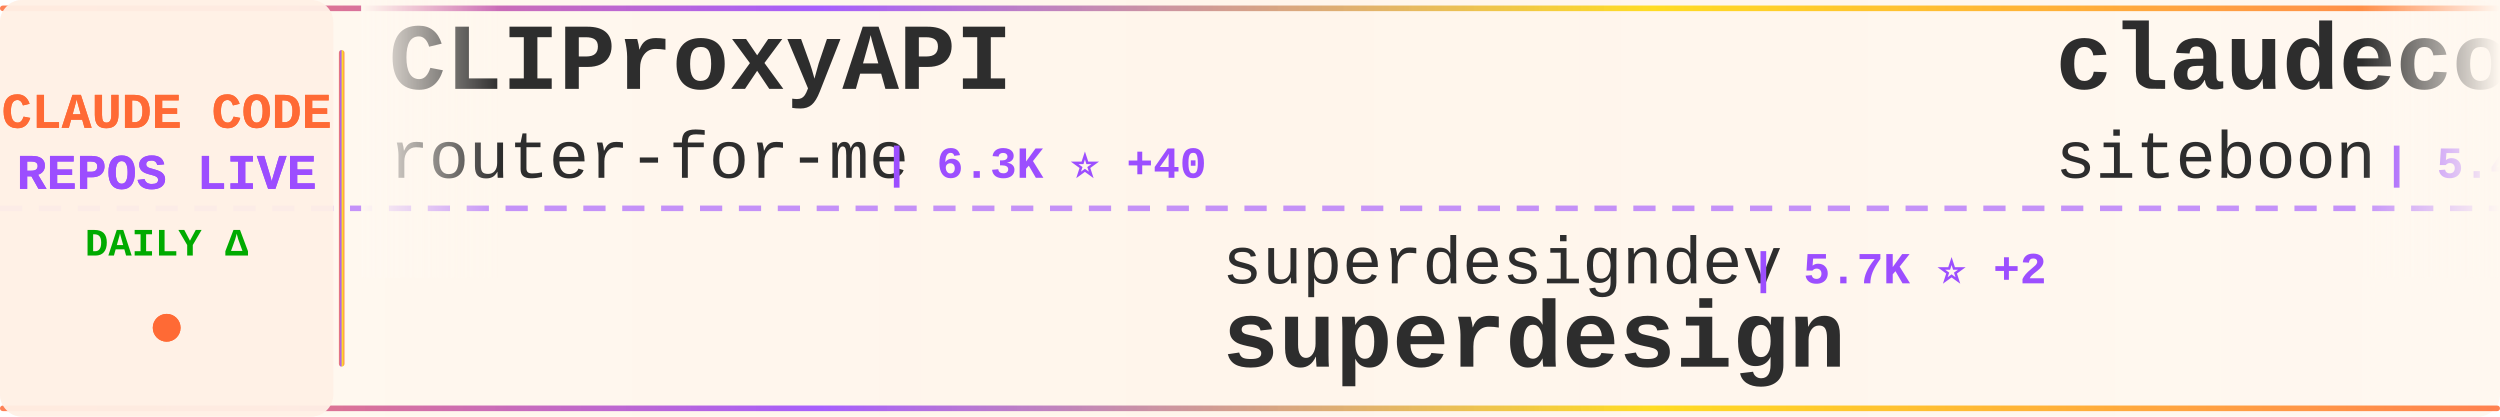
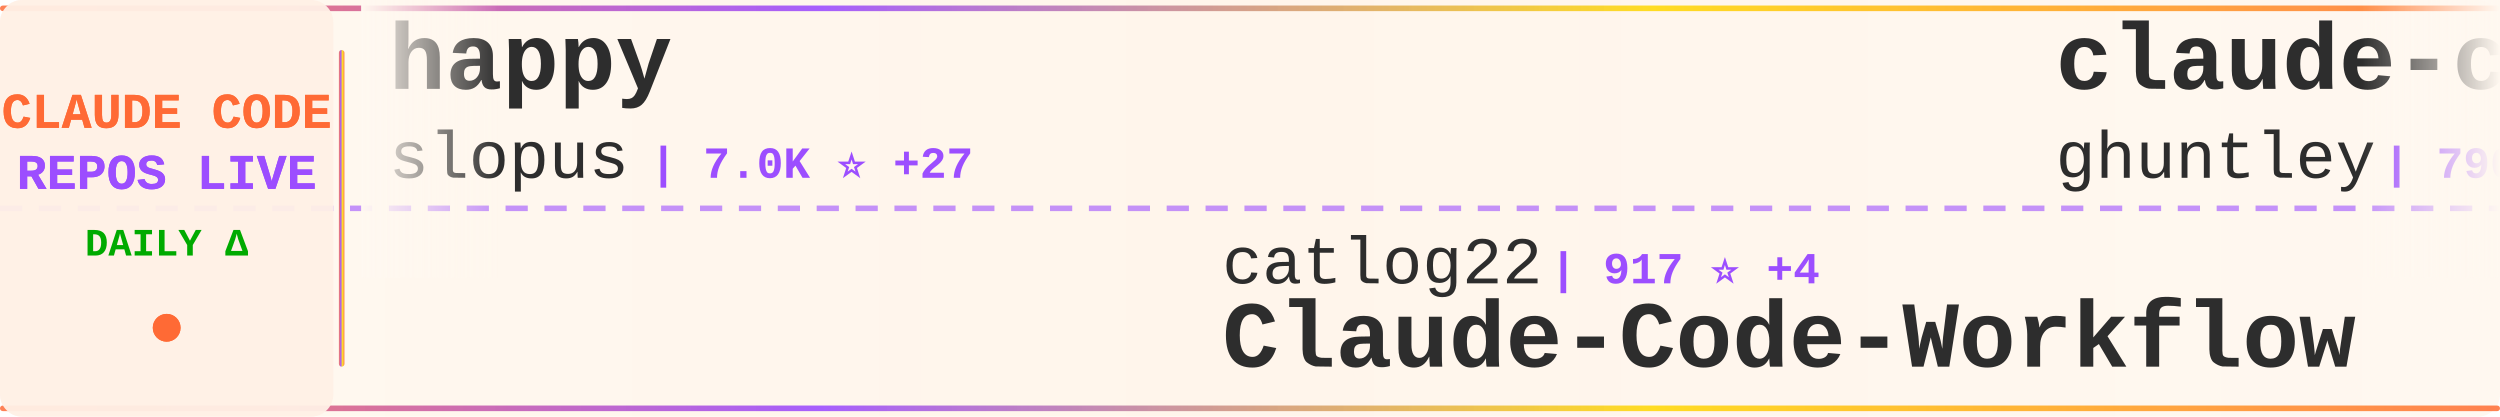
<svg xmlns="http://www.w3.org/2000/svg" width="900" height="150">
  <defs>
    <linearGradient id="tickerBg" x1="0%" y1="0%" x2="100%" y2="0%">
      <stop offset="0%" style="stop-color:#fff8f0;stop-opacity:0.98" />
      <stop offset="50%" style="stop-color:#fff5eb;stop-opacity:1" />
      <stop offset="100%" style="stop-color:#fff8f0;stop-opacity:0.98" />
    </linearGradient>
    <linearGradient id="borderGrad" x1="0%" y1="0%" x2="100%" y2="0%">
      <stop offset="0%" style="stop-color:#FF6B35;stop-opacity:0.85">
        <animate attributeName="stop-opacity" values="0.85;1;0.85" dur="2s" repeatCount="indefinite" />
      </stop>
      <stop offset="33%" style="stop-color:#9C4EFF;stop-opacity:0.9">
        <animate attributeName="stop-opacity" values="0.9;1;0.9" dur="2.2s" repeatCount="indefinite" />
      </stop>
      <stop offset="66%" style="stop-color:#FFD700;stop-opacity:0.85">
        <animate attributeName="stop-opacity" values="0.85;1;0.85" dur="1.8s" repeatCount="indefinite" />
      </stop>
      <stop offset="100%" style="stop-color:#FF6B35;stop-opacity:0.85">
        <animate attributeName="stop-opacity" values="0.85;1;0.85" dur="2s" repeatCount="indefinite" />
      </stop>
    </linearGradient>
    <filter id="textGlow">
      <feGaussianBlur stdDeviation="0.15" result="coloredBlur" />
      <feMerge>
        <feMergeNode in="coloredBlur" />
        <feMergeNode in="SourceGraphic" />
      </feMerge>
    </filter>
    <filter id="metricGlow">
      <feGaussianBlur stdDeviation="0.2" result="coloredBlur" />
      <feMerge>
        <feMergeNode in="coloredBlur" />
        <feMergeNode in="SourceGraphic" />
      </feMerge>
    </filter>
    <linearGradient id="leftFade" x1="0%" y1="0%" x2="100%" y2="0%">
      <stop offset="0%" style="stop-color:#fff8f0;stop-opacity:1" />
      <stop offset="100%" style="stop-color:#fff8f0;stop-opacity:0" />
    </linearGradient>
    <linearGradient id="rightFade" x1="0%" y1="0%" x2="100%" y2="0%">
      <stop offset="0%" style="stop-color:#fff8f0;stop-opacity:0" />
      <stop offset="100%" style="stop-color:#fff8f0;stop-opacity:1" />
    </linearGradient>
  </defs>
  <rect width="900" height="150" fill="url(#tickerBg)" rx="8" />
  <rect x="0" y="2" width="900" height="2" fill="url(#borderGrad)" rx="1" />
  <rect x="0" y="146" width="900" height="2" fill="url(#borderGrad)" rx="1" />
  <line x1="0" y1="75" x2="900" y2="75" stroke="#9C4EFF" stroke-width="2" stroke-dasharray="8 6" opacity="0.6" />
  <rect x="0" y="0" width="120" height="150" fill="#fff0e6" opacity="0.95" rx="8" />
  <text x="60" y="46" font-family="'Courier New', monospace" font-size="18" font-weight="bold" fill="#FF6B35" text-anchor="middle" filter="url(#textGlow)">
    CLAUDE CODE
  </text>
  <text x="60" y="68" font-family="'Courier New', monospace" font-size="18" font-weight="bold" fill="#9C4EFF" text-anchor="middle" filter="url(#textGlow)">
    REPOS LIVE
  </text>
  <text x="60" y="92" font-family="'Courier New', monospace" font-size="14" font-weight="bold" fill="#00aa00" text-anchor="middle">
    DAILY Δ
  </text>
  <circle cx="60" cy="118" r="5" fill="#FF6B35" filter="url(#metricGlow)">
    <animate attributeName="r" values="4;6;4" dur="1.5s" repeatCount="indefinite" />
    <animate attributeName="opacity" values="0.6;1;0.6" dur="1.5s" repeatCount="indefinite" />
  </circle>
  <rect x="122" y="18" width="2" height="114" fill="url(#borderGrad)" rx="1" />
  <clipPath id="tickerClip">
    <rect x="130" y="0" width="770" height="150" />
  </clipPath>
  <g clip-path="url(#tickerClip)">
    <g id="tickerItems">
      <animateTransform attributeName="transform" attributeType="XML" type="translate" from="0 0" to="-3000 0" dur="54s" repeatCount="indefinite" />
      <g transform="translate(0, 0)">
-         <text x="140" y="32" font-family="'Courier New', monospace" font-size="34" font-weight="bold" fill="#2d2d2d">CLIProxyAPI</text>
-         <text x="140" y="64" font-family="'Courier New', monospace" font-size="24" font-weight="normal" fill="#2d2d2d" opacity="1.0">router-for-me</text>
-         <text x="318" y="64" font-family="'Courier New', monospace" font-size="16" font-weight="bold" fill="#9C4EFF"> | 6.3K ⭐ +40</text>
+         <text x="140" y="32" font-family="'Courier New', monospace" font-size="34" font-weight="bold" fill="#2d2d2d">happy</text>
+         <text x="140" y="64" font-family="'Courier New', monospace" font-size="24" font-weight="normal" fill="#2d2d2d" opacity="1.0">slopus</text>
+         <text x="234" y="64" font-family="'Courier New', monospace" font-size="16" font-weight="bold" fill="#9C4EFF"> | 7.0K ⭐ +27</text>
      </g>
      <g transform="translate(300, 0)">
-         <text x="140" y="102" font-family="'Courier New', monospace" font-size="24" font-weight="normal" fill="#2d2d2d" opacity="1.0">superdesigndev</text>
-         <text x="330" y="102" font-family="'Courier New', monospace" font-size="16" font-weight="bold" fill="#9C4EFF"> | 5.7K ⭐ +2</text>
-         <text x="140" y="132" font-family="'Courier New', monospace" font-size="34" font-weight="bold" fill="#2d2d2d">superdesign</text>
+         <text x="140" y="102" font-family="'Courier New', monospace" font-size="24" font-weight="normal" fill="#2d2d2d" opacity="1.0">catlog22</text>
+         <text x="258" y="102" font-family="'Courier New', monospace" font-size="16" font-weight="bold" fill="#9C4EFF"> | 917 ⭐ +4</text>
+         <text x="140" y="132" font-family="'Courier New', monospace" font-size="34" font-weight="bold" fill="#2d2d2d">Claude-Code-Workflow</text>
      </g>
      <g transform="translate(600, 0)">
-         <text x="140" y="32" font-family="'Courier New', monospace" font-size="34" font-weight="bold" fill="#2d2d2d">claudecodeui</text>
-         <text x="140" y="64" font-family="'Courier New', monospace" font-size="24" font-weight="normal" fill="#2d2d2d" opacity="1.0">siteboon</text>
-         <text x="258" y="64" font-family="'Courier New', monospace" font-size="16" font-weight="bold" fill="#9C4EFF"> | 5.4K ⭐ +4</text>
+         <text x="140" y="32" font-family="'Courier New', monospace" font-size="34" font-weight="bold" fill="#2d2d2d">claude-code-source-code-...</text>
+         <text x="140" y="64" font-family="'Courier New', monospace" font-size="24" font-weight="normal" fill="#2d2d2d" opacity="1.0">ghuntley</text>
+         <text x="258" y="64" font-family="'Courier New', monospace" font-size="16" font-weight="bold" fill="#9C4EFF"> | 790 ⭐ +1</text>
      </g>
      <g transform="translate(900, 0)">
-         <text x="140" y="102" font-family="'Courier New', monospace" font-size="24" font-weight="normal" fill="#2d2d2d" opacity="1.0">anthropics</text>
-         <text x="282" y="102" font-family="'Courier New', monospace" font-size="16" font-weight="bold" fill="#9C4EFF"> | 55.4K ⭐ +160</text>
-         <text x="140" y="132" font-family="'Courier New', monospace" font-size="34" font-weight="bold" fill="#2d2d2d">claude-code</text>
+         <text x="140" y="102" font-family="'Courier New', monospace" font-size="24" font-weight="normal" fill="#2d2d2d" opacity="1.0">opactorai</text>
+         <text x="270" y="102" font-family="'Courier New', monospace" font-size="16" font-weight="bold" fill="#9C4EFF"> | 3.6K ⭐ +4</text>
+         <text x="140" y="132" font-family="'Courier New', monospace" font-size="34" font-weight="bold" fill="#2d2d2d">Claudable</text>
      </g>
      <g transform="translate(1200, 0)">
-         <text x="140" y="32" font-family="'Courier New', monospace" font-size="34" font-weight="bold" fill="#2d2d2d">claude-code-templates</text>
-         <text x="140" y="64" font-family="'Courier New', monospace" font-size="24" font-weight="normal" fill="#2d2d2d" opacity="1.0">davila7</text>
-         <text x="246" y="64" font-family="'Courier New', monospace" font-size="16" font-weight="bold" fill="#9C4EFF"> | 15.7K ⭐ +113</text>
+         <text x="140" y="32" font-family="'Courier New', monospace" font-size="34" font-weight="bold" fill="#2d2d2d">cc</text>
+         <text x="140" y="64" font-family="'Courier New', monospace" font-size="24" font-weight="normal" fill="#2d2d2d" opacity="1.0">kn1026</text>
+         <text x="234" y="64" font-family="'Courier New', monospace" font-size="16" font-weight="bold" fill="#9C4EFF"> | 696 ⭐</text>
      </g>
      <g transform="translate(1500, 0)">
-         <text x="140" y="102" font-family="'Courier New', monospace" font-size="24" font-weight="normal" fill="#2d2d2d" opacity="1.0">shareAI-lab</text>
-         <text x="294" y="102" font-family="'Courier New', monospace" font-size="16" font-weight="bold" fill="#9C4EFF"> | 13.9K ⭐ +82</text>
-         <text x="140" y="132" font-family="'Courier New', monospace" font-size="34" font-weight="bold" fill="#2d2d2d">learn-claude-code</text>
+         <text x="140" y="102" font-family="'Courier New', monospace" font-size="24" font-weight="normal" fill="#2d2d2d" opacity="1.0">oraios</text>
+         <text x="234" y="102" font-family="'Courier New', monospace" font-size="16" font-weight="bold" fill="#9C4EFF"> | 18.5K ⭐ +17</text>
+         <text x="140" y="132" font-family="'Courier New', monospace" font-size="34" font-weight="bold" fill="#2d2d2d">serena</text>
      </g>
      <g transform="translate(1800, 0)">
-         <text x="140" y="32" font-family="'Courier New', monospace" font-size="34" font-weight="bold" fill="#2d2d2d">claude-code-hub</text>
-         <text x="140" y="64" font-family="'Courier New', monospace" font-size="24" font-weight="normal" fill="#2d2d2d" opacity="1.0">zsio</text>
-         <text x="210" y="64" font-family="'Courier New', monospace" font-size="16" font-weight="bold" fill="#9C4EFF"> | 144 ⭐ -1</text>
+         <text x="140" y="32" font-family="'Courier New', monospace" font-size="34" font-weight="bold" fill="#2d2d2d">compound-engineering-plu...</text>
+         <text x="140" y="64" font-family="'Courier New', monospace" font-size="24" font-weight="normal" fill="#2d2d2d" opacity="1.0">EveryInc</text>
+         <text x="258" y="64" font-family="'Courier New', monospace" font-size="16" font-weight="bold" fill="#9C4EFF"> | 4.5K ⭐ +37</text>
      </g>
      <g transform="translate(2100, 0)">
-         <text x="140" y="102" font-family="'Courier New', monospace" font-size="24" font-weight="normal" fill="#2d2d2d" opacity="1.0">EnzeD</text>
-         <text x="222" y="102" font-family="'Courier New', monospace" font-size="16" font-weight="bold" fill="#9C4EFF"> | 3.6K ⭐ +8</text>
-         <text x="140" y="132" font-family="'Courier New', monospace" font-size="34" font-weight="bold" fill="#2d2d2d">vibe-coding</text>
+         <text x="140" y="102" font-family="'Courier New', monospace" font-size="24" font-weight="normal" fill="#2d2d2d" opacity="1.0">rizethereum</text>
+         <text x="294" y="102" font-family="'Courier New', monospace" font-size="16" font-weight="bold" fill="#9C4EFF"> | 1.7K ⭐</text>
+         <text x="140" y="132" font-family="'Courier New', monospace" font-size="34" font-weight="bold" fill="#2d2d2d">claude-code-requirements...</text>
      </g>
      <g transform="translate(2400, 0)">
-         <text x="140" y="32" font-family="'Courier New', monospace" font-size="34" font-weight="bold" fill="#2d2d2d">sc-claude-code-files</text>
-         <text x="140" y="64" font-family="'Courier New', monospace" font-size="24" font-weight="normal" fill="#2d2d2d" opacity="1.0">https-deeplearning-ai</text>
-         <text x="414" y="64" font-family="'Courier New', monospace" font-size="16" font-weight="bold" fill="#9C4EFF"> | 361 ⭐</text>
+         <text x="140" y="32" font-family="'Courier New', monospace" font-size="34" font-weight="bold" fill="#2d2d2d">claude-task-master</text>
+         <text x="140" y="64" font-family="'Courier New', monospace" font-size="24" font-weight="normal" fill="#2d2d2d" opacity="1.0">eyaltoledano</text>
+         <text x="306" y="64" font-family="'Courier New', monospace" font-size="16" font-weight="bold" fill="#9C4EFF"> | 24.8K ⭐ +10</text>
      </g>
      <g transform="translate(2700, 0)">
-         <text x="140" y="102" font-family="'Courier New', monospace" font-size="24" font-weight="normal" fill="#2d2d2d" opacity="1.0">oraios</text>
-         <text x="234" y="102" font-family="'Courier New', monospace" font-size="16" font-weight="bold" fill="#9C4EFF"> | 18.5K ⭐ +19</text>
-         <text x="140" y="132" font-family="'Courier New', monospace" font-size="34" font-weight="bold" fill="#2d2d2d">serena</text>
+         <text x="140" y="102" font-family="'Courier New', monospace" font-size="24" font-weight="normal" fill="#2d2d2d" opacity="1.0">router-for-me</text>
+         <text x="318" y="102" font-family="'Courier New', monospace" font-size="16" font-weight="bold" fill="#9C4EFF"> | 6.3K ⭐ +45</text>
+         <text x="140" y="132" font-family="'Courier New', monospace" font-size="34" font-weight="bold" fill="#2d2d2d">CLIProxyAPI</text>
      </g>
      <g transform="translate(3000, 0)">
-         <text x="140" y="32" font-family="'Courier New', monospace" font-size="34" font-weight="bold" fill="#2d2d2d">CLIProxyAPI</text>
-         <text x="140" y="64" font-family="'Courier New', monospace" font-size="24" font-weight="normal" fill="#2d2d2d" opacity="1.0">router-for-me</text>
-         <text x="318" y="64" font-family="'Courier New', monospace" font-size="16" font-weight="bold" fill="#9C4EFF"> | 6.3K ⭐ +40</text>
+         <text x="140" y="32" font-family="'Courier New', monospace" font-size="34" font-weight="bold" fill="#2d2d2d">happy</text>
+         <text x="140" y="64" font-family="'Courier New', monospace" font-size="24" font-weight="normal" fill="#2d2d2d" opacity="1.0">slopus</text>
+         <text x="234" y="64" font-family="'Courier New', monospace" font-size="16" font-weight="bold" fill="#9C4EFF"> | 7.0K ⭐ +27</text>
      </g>
      <g transform="translate(3300, 0)">
-         <text x="140" y="102" font-family="'Courier New', monospace" font-size="24" font-weight="normal" fill="#2d2d2d" opacity="1.0">superdesigndev</text>
-         <text x="330" y="102" font-family="'Courier New', monospace" font-size="16" font-weight="bold" fill="#9C4EFF"> | 5.7K ⭐ +2</text>
-         <text x="140" y="132" font-family="'Courier New', monospace" font-size="34" font-weight="bold" fill="#2d2d2d">superdesign</text>
+         <text x="140" y="102" font-family="'Courier New', monospace" font-size="24" font-weight="normal" fill="#2d2d2d" opacity="1.0">catlog22</text>
+         <text x="258" y="102" font-family="'Courier New', monospace" font-size="16" font-weight="bold" fill="#9C4EFF"> | 917 ⭐ +4</text>
+         <text x="140" y="132" font-family="'Courier New', monospace" font-size="34" font-weight="bold" fill="#2d2d2d">Claude-Code-Workflow</text>
      </g>
      <g transform="translate(3600, 0)">
-         <text x="140" y="32" font-family="'Courier New', monospace" font-size="34" font-weight="bold" fill="#2d2d2d">claudecodeui</text>
-         <text x="140" y="64" font-family="'Courier New', monospace" font-size="24" font-weight="normal" fill="#2d2d2d" opacity="1.0">siteboon</text>
-         <text x="258" y="64" font-family="'Courier New', monospace" font-size="16" font-weight="bold" fill="#9C4EFF"> | 5.4K ⭐ +4</text>
+         <text x="140" y="32" font-family="'Courier New', monospace" font-size="34" font-weight="bold" fill="#2d2d2d">claude-code-source-code-...</text>
+         <text x="140" y="64" font-family="'Courier New', monospace" font-size="24" font-weight="normal" fill="#2d2d2d" opacity="1.0">ghuntley</text>
+         <text x="258" y="64" font-family="'Courier New', monospace" font-size="16" font-weight="bold" fill="#9C4EFF"> | 790 ⭐ +1</text>
      </g>
      <g transform="translate(3900, 0)">
-         <text x="140" y="102" font-family="'Courier New', monospace" font-size="24" font-weight="normal" fill="#2d2d2d" opacity="1.0">anthropics</text>
-         <text x="282" y="102" font-family="'Courier New', monospace" font-size="16" font-weight="bold" fill="#9C4EFF"> | 55.4K ⭐ +160</text>
-         <text x="140" y="132" font-family="'Courier New', monospace" font-size="34" font-weight="bold" fill="#2d2d2d">claude-code</text>
+         <text x="140" y="102" font-family="'Courier New', monospace" font-size="24" font-weight="normal" fill="#2d2d2d" opacity="1.0">opactorai</text>
+         <text x="270" y="102" font-family="'Courier New', monospace" font-size="16" font-weight="bold" fill="#9C4EFF"> | 3.6K ⭐ +4</text>
+         <text x="140" y="132" font-family="'Courier New', monospace" font-size="34" font-weight="bold" fill="#2d2d2d">Claudable</text>
      </g>
    </g>
  </g>
  <rect x="130" y="0" width="50" height="100" fill="url(#leftFade)" />
  <rect x="850" y="0" width="50" height="100" fill="url(#rightFade)" />
</svg>
